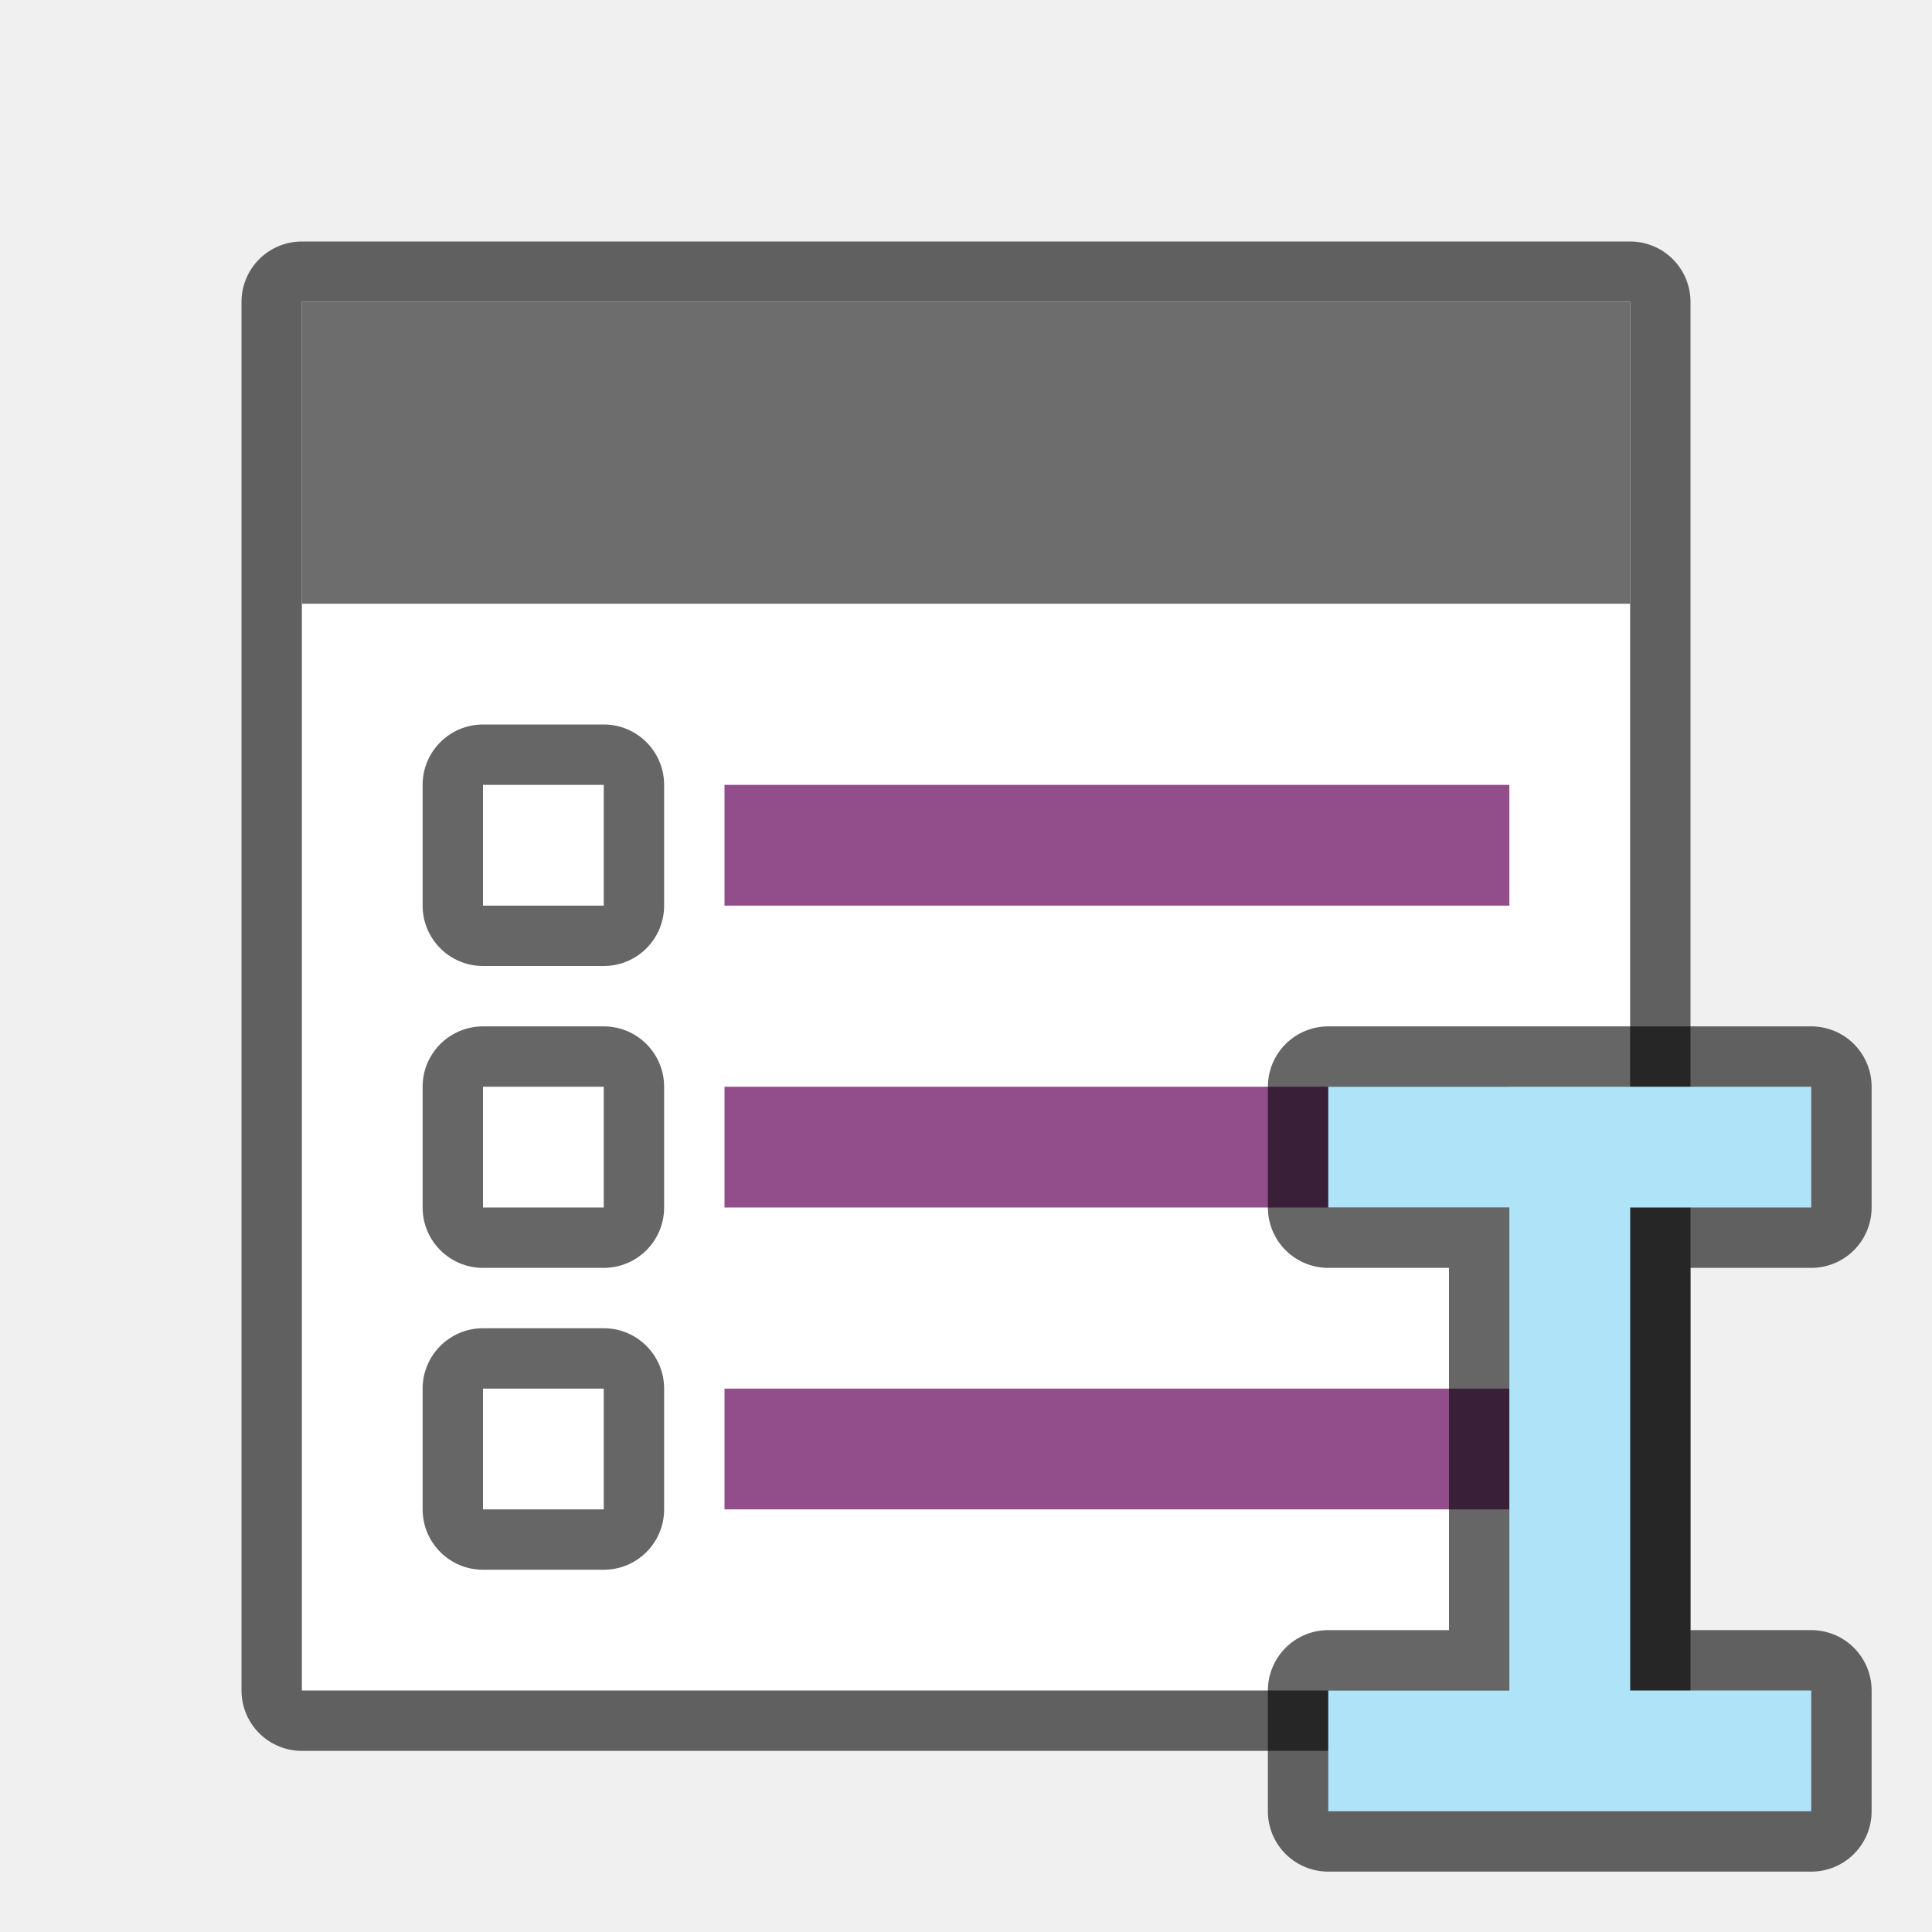
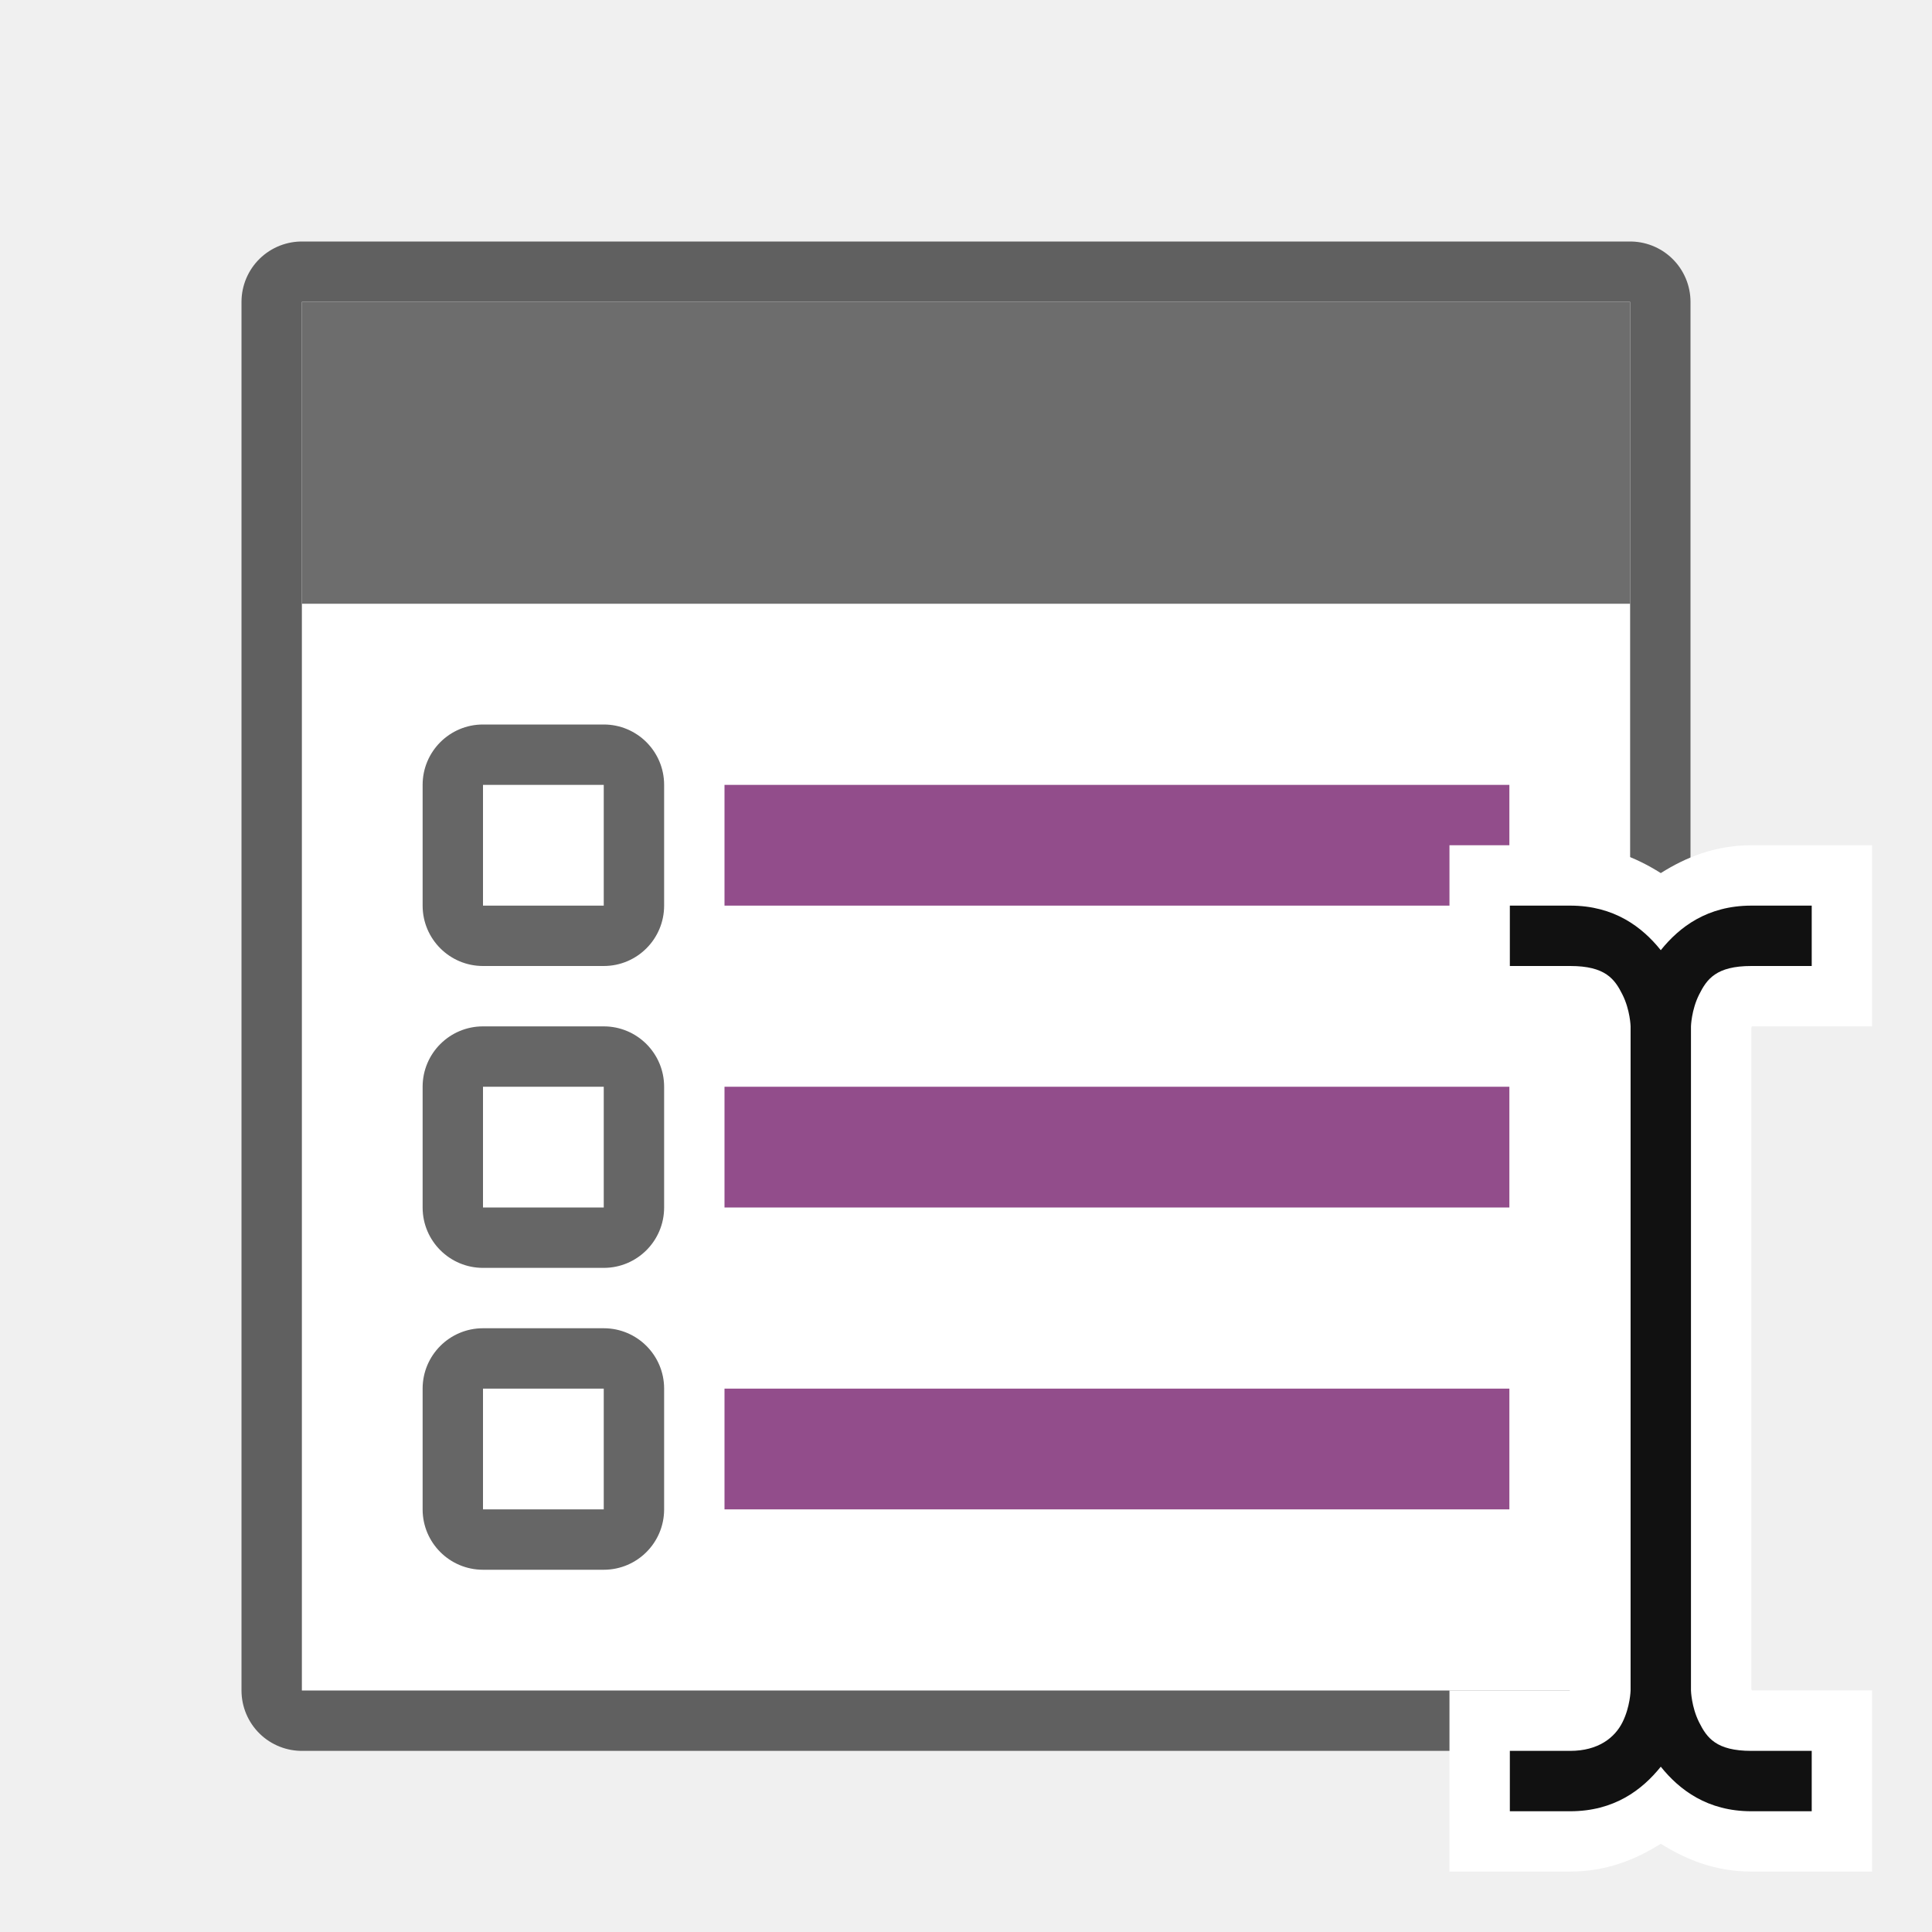
<svg xmlns="http://www.w3.org/2000/svg" viewBox="0 0 32 32" version="1.1" id="svg6">
  <defs id="defs10" />
  <rect y="5" x="5" height="23" width="22" id="rect821" style="opacity:0.6;fill:#000000;fill-opacity:1;stroke:#000000;stroke-width:2;stroke-linejoin:round;stroke-miterlimit:4;stroke-dasharray:none" />
  <rect style="opacity:1;fill:#ffffff;fill-opacity:1;stroke:none;stroke-width:2;stroke-linejoin:round;stroke-miterlimit:4;stroke-dasharray:none" id="rect819" width="22" height="23" x="5" y="5" />
  <rect style="opacity:1;fill:#6d6d6d;fill-opacity:1;stroke:none;stroke-width:1.826;stroke-linejoin:round;stroke-miterlimit:4;stroke-dasharray:none" id="rect823" width="22" height="5" x="5" y="5" />
  <rect style="opacity:1;vector-effect:none;fill:#924d8b;fill-opacity:1;stroke:none;stroke-width:2.746;stroke-linecap:round;stroke-linejoin:round;stroke-miterlimit:4;stroke-dasharray:none;stroke-dashoffset:0;stroke-opacity:1" id="rect7299" width="13" height="2" x="12" y="13" />
  <rect y="12" x="7" height="4" width="4" id="rect830" style="opacity:0.6;vector-effect:none;fill:#000000;fill-opacity:1;stroke:none;stroke-width:2.154;stroke-linecap:round;stroke-linejoin:round;stroke-miterlimit:4;stroke-dasharray:none;stroke-dashoffset:0;stroke-opacity:1" ry="1" />
  <rect y="13" x="8" height="2" width="2" id="rect832" style="opacity:1;vector-effect:none;fill:#ffffff;fill-opacity:1;stroke:none;stroke-width:2.154;stroke-linecap:round;stroke-linejoin:round;stroke-miterlimit:4;stroke-dasharray:none;stroke-dashoffset:0;stroke-opacity:1" />
  <rect y="18" x="12" height="2" width="13" id="rect859" style="opacity:1;vector-effect:none;fill:#924d8b;fill-opacity:1;stroke:none;stroke-width:2.746;stroke-linecap:round;stroke-linejoin:round;stroke-miterlimit:4;stroke-dasharray:none;stroke-dashoffset:0;stroke-opacity:1" />
  <rect ry="1" style="opacity:0.6;vector-effect:none;fill:#000000;fill-opacity:1;stroke:none;stroke-width:2.154;stroke-linecap:round;stroke-linejoin:round;stroke-miterlimit:4;stroke-dasharray:none;stroke-dashoffset:0;stroke-opacity:1" id="rect861" width="4" height="4" x="7" y="17" />
  <rect style="opacity:1;vector-effect:none;fill:#ffffff;fill-opacity:1;stroke:none;stroke-width:2.154;stroke-linecap:round;stroke-linejoin:round;stroke-miterlimit:4;stroke-dasharray:none;stroke-dashoffset:0;stroke-opacity:1" id="rect863" width="2" height="2" x="8" y="18" />
  <rect style="opacity:1;vector-effect:none;fill:#924d8b;fill-opacity:1;stroke:none;stroke-width:2.746;stroke-linecap:round;stroke-linejoin:round;stroke-miterlimit:4;stroke-dasharray:none;stroke-dashoffset:0;stroke-opacity:1" id="rect865" width="13" height="2" x="12" y="23" />
  <rect y="22" x="7" height="4" width="4" id="rect867" style="opacity:0.6;vector-effect:none;fill:#000000;fill-opacity:1;stroke:none;stroke-width:2.154;stroke-linecap:round;stroke-linejoin:round;stroke-miterlimit:4;stroke-dasharray:none;stroke-dashoffset:0;stroke-opacity:1" ry="1" />
  <rect y="23" x="8" height="2" width="2" id="rect869" style="opacity:1;vector-effect:none;fill:#ffffff;fill-opacity:1;stroke:none;stroke-width:2.154;stroke-linecap:round;stroke-linejoin:round;stroke-miterlimit:4;stroke-dasharray:none;stroke-dashoffset:0;stroke-opacity:1" />
-   <path style="opacity:0.6;fill:#000000;stroke:#000000;stroke-width:2;stroke-linejoin:round;stroke-miterlimit:4;stroke-dasharray:none" id="path822" d="m 22,18 v 2 h 3 L 25,28 h -3 l 10e-6,2 H 30 l -10e-6,-2 H 27 l 10e-6,-8 L 30,20 v -2 z" />
-   <path d="m 22,18 v 2 h 3 L 25,28 h -3 l 10e-6,2 H 30 l -10e-6,-2 H 27 l 10e-6,-8 L 30,20 v -2 z" id="path4" style="fill:#aee3f8;fill-opacity:1;stroke-width:1.333" />
+   <g id="g12435" style="display:inline" transform="translate(-102.9922,187)">
+     <path id="path3543" d="m 127,-173 v 1 2 h 1.992 c 0.002,0.008 0.008,0.025 0.008,0.025 v 10.949 c 0,0 -0.006,0.017 -0.008,0.025 H 127 v 3 h 2 c 0.599,0 1.086,-0.2 1.5,-0.461 0.414,0.26 0.901,0.461 1.5,0.461 h 2 v -3 h -1.992 c -0.002,-0.008 -0.008,-0.025 -0.008,-0.025 v -10.949 c 0,0 0.006,-0.017 0.008,-0.025 H 134 v -3 h -2 c -0.599,0 -1.086,0.2 -1.5,0.461 C 130.086,-172.8 129.599,-173 129,-173 Z" style="color:#000000;font-style:normal;font-variant:normal;font-weight:normal;font-stretch:normal;font-size:medium;line-height:normal;font-family:sans-serif;font-variant-ligatures:normal;font-variant-position:normal;font-variant-caps:normal;font-variant-numeric:normal;font-variant-alternates:normal;font-feature-settings:normal;text-indent:0;text-align:start;text-decoration:none;text-decoration-line:none;text-decoration-style:solid;text-decoration-color:#000000;letter-spacing:normal;word-spacing:normal;text-transform:none;writing-mode:lr-tb;direction:ltr;text-orientation:mixed;dominant-baseline:auto;baseline-shift:baseline;text-anchor:start;white-space:normal;shape-padding:0;clip-rule:nonzero;display:inline;overflow:visible;visibility:visible;opacity:1;isolation:auto;mix-blend-mode:normal;color-interpolation:sRGB;color-interpolation-filters:linearRGB;solid-color:#000000;solid-opacity:1;vector-effect:none;fill:#ffffff;fill-opacity:1;fill-rule:evenodd;stroke:none;stroke-width:2;stroke-linecap:butt;stroke-linejoin:miter;stroke-miterlimit:4;stroke-dasharray:none;stroke-dashoffset:0;stroke-opacity:1;color-rendering:auto;image-rendering:auto;shape-rendering:auto;text-rendering:auto;enable-background:accumulate" />
+     <path style="color:#000000;font-style:normal;font-variant:normal;font-weight:normal;font-stretch:normal;font-size:medium;line-height:normal;font-family:sans-serif;font-variant-ligatures:normal;font-variant-position:normal;font-variant-caps:normal;font-variant-numeric:normal;font-variant-alternates:normal;font-feature-settings:normal;text-indent:0;text-align:start;text-decoration:none;text-decoration-line:none;text-decoration-style:solid;text-decoration-color:#000000;letter-spacing:normal;word-spacing:normal;text-transform:none;writing-mode:lr-tb;direction:ltr;text-orientation:mixed;dominant-baseline:auto;baseline-shift:baseline;text-anchor:start;white-space:normal;shape-padding:0;clip-rule:nonzero;display:inline;overflow:visible;visibility:visible;opacity:1;isolation:auto;mix-blend-mode:normal;color-interpolation:sRGB;color-interpolation-filters:linearRGB;solid-color:#000000;solid-opacity:1;vector-effect:none;fill:#111111;fill-opacity:1;fill-rule:evenodd;stroke:none;stroke-width:1px;stroke-linecap:butt;stroke-linejoin:miter;stroke-miterlimit:4;stroke-dasharray:none;stroke-dashoffset:0;stroke-opacity:1;color-rendering:auto;image-rendering:auto;shape-rendering:auto;text-rendering:auto;enable-background:accumulate" d="m 128,-172 v 1 h 1 c 0.583,0 0.737,0.217 0.865,0.473 C 129.993,-170.272 130,-170 130,-170 v 11 c 0,0 -0.007,0.272 -0.135,0.527 C 129.737,-158.217 129.462,-158 129,-158 h -1 v 1 h 1 c 0.727,0 1.191,-0.353 1.5,-0.738 0.309,0.385 0.773,0.738 1.5,0.738 h 1 v -1 h -1 c -0.583,0 -0.737,-0.217 -0.865,-0.473 C 131.007,-158.728 131,-159 131,-159 v -11 c 0,0 0.007,-0.272 0.135,-0.527 C 131.263,-170.783 131.417,-171 132,-171 h 1 v -1 h -1 c -0.727,0 -1.191,0.353 -1.5,0.738 C 130.191,-171.647 129.727,-172 129,-172 Z" id="path7092" />
+   </g>
</svg>
